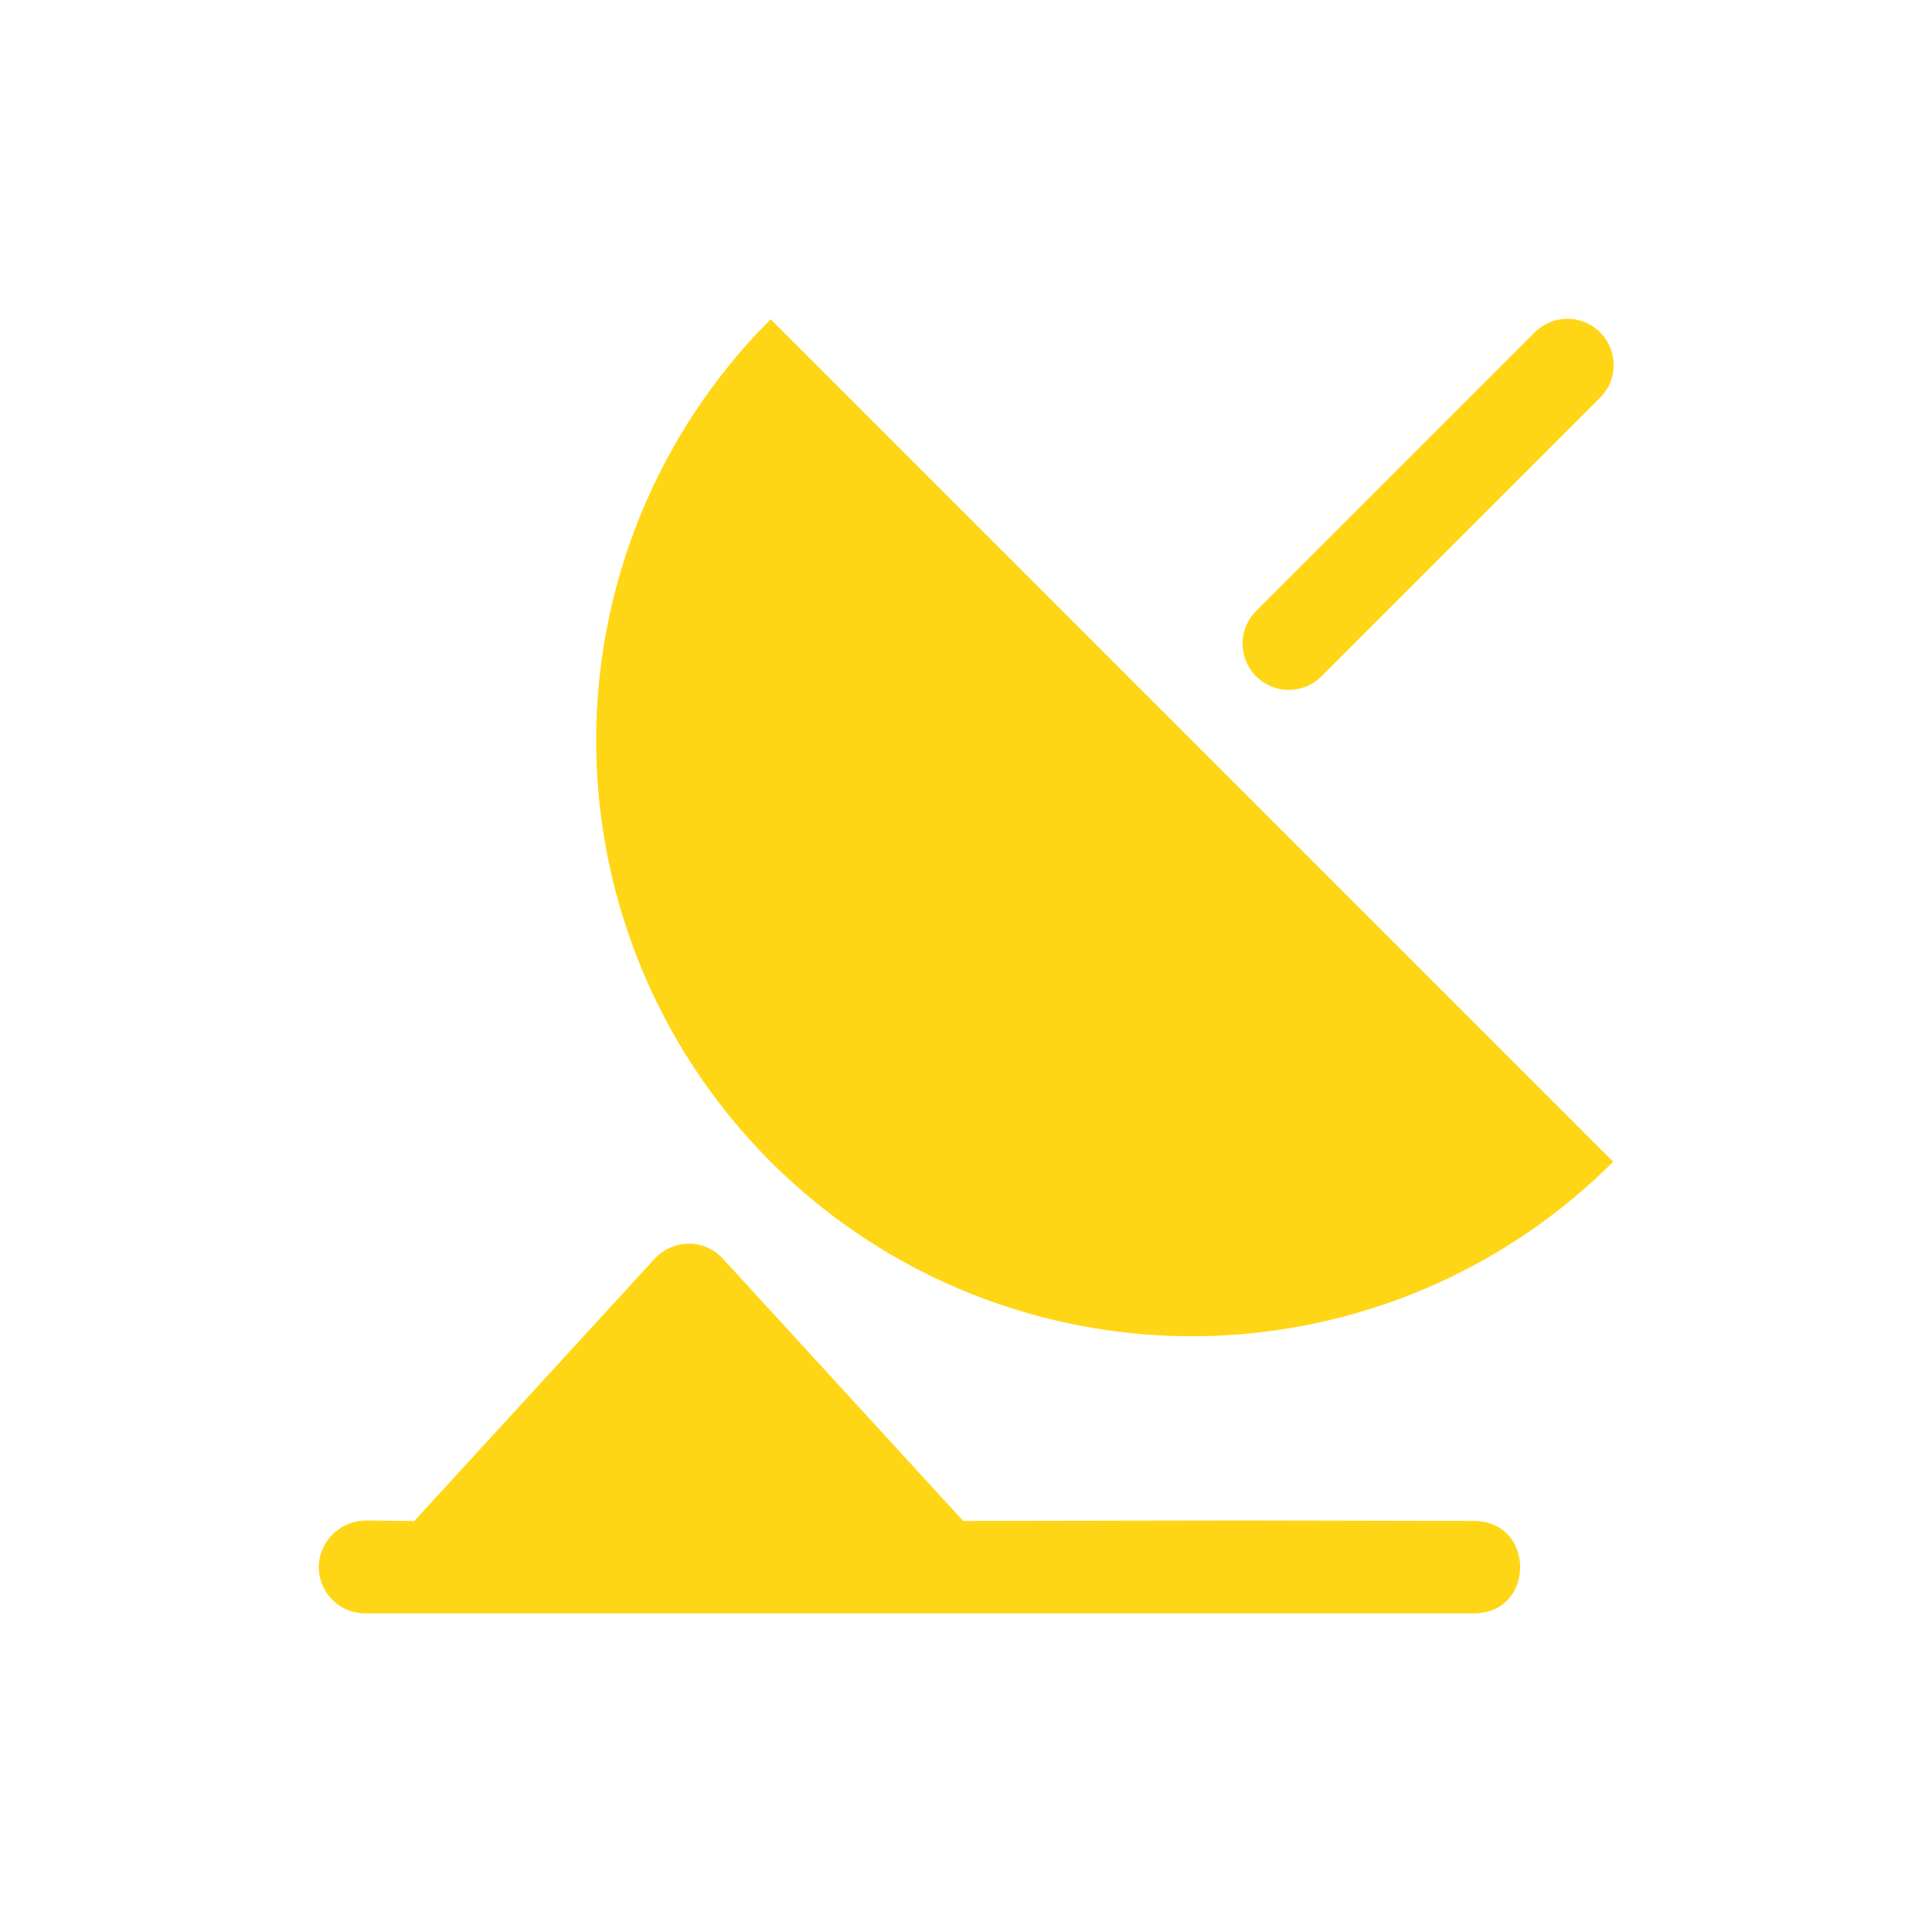
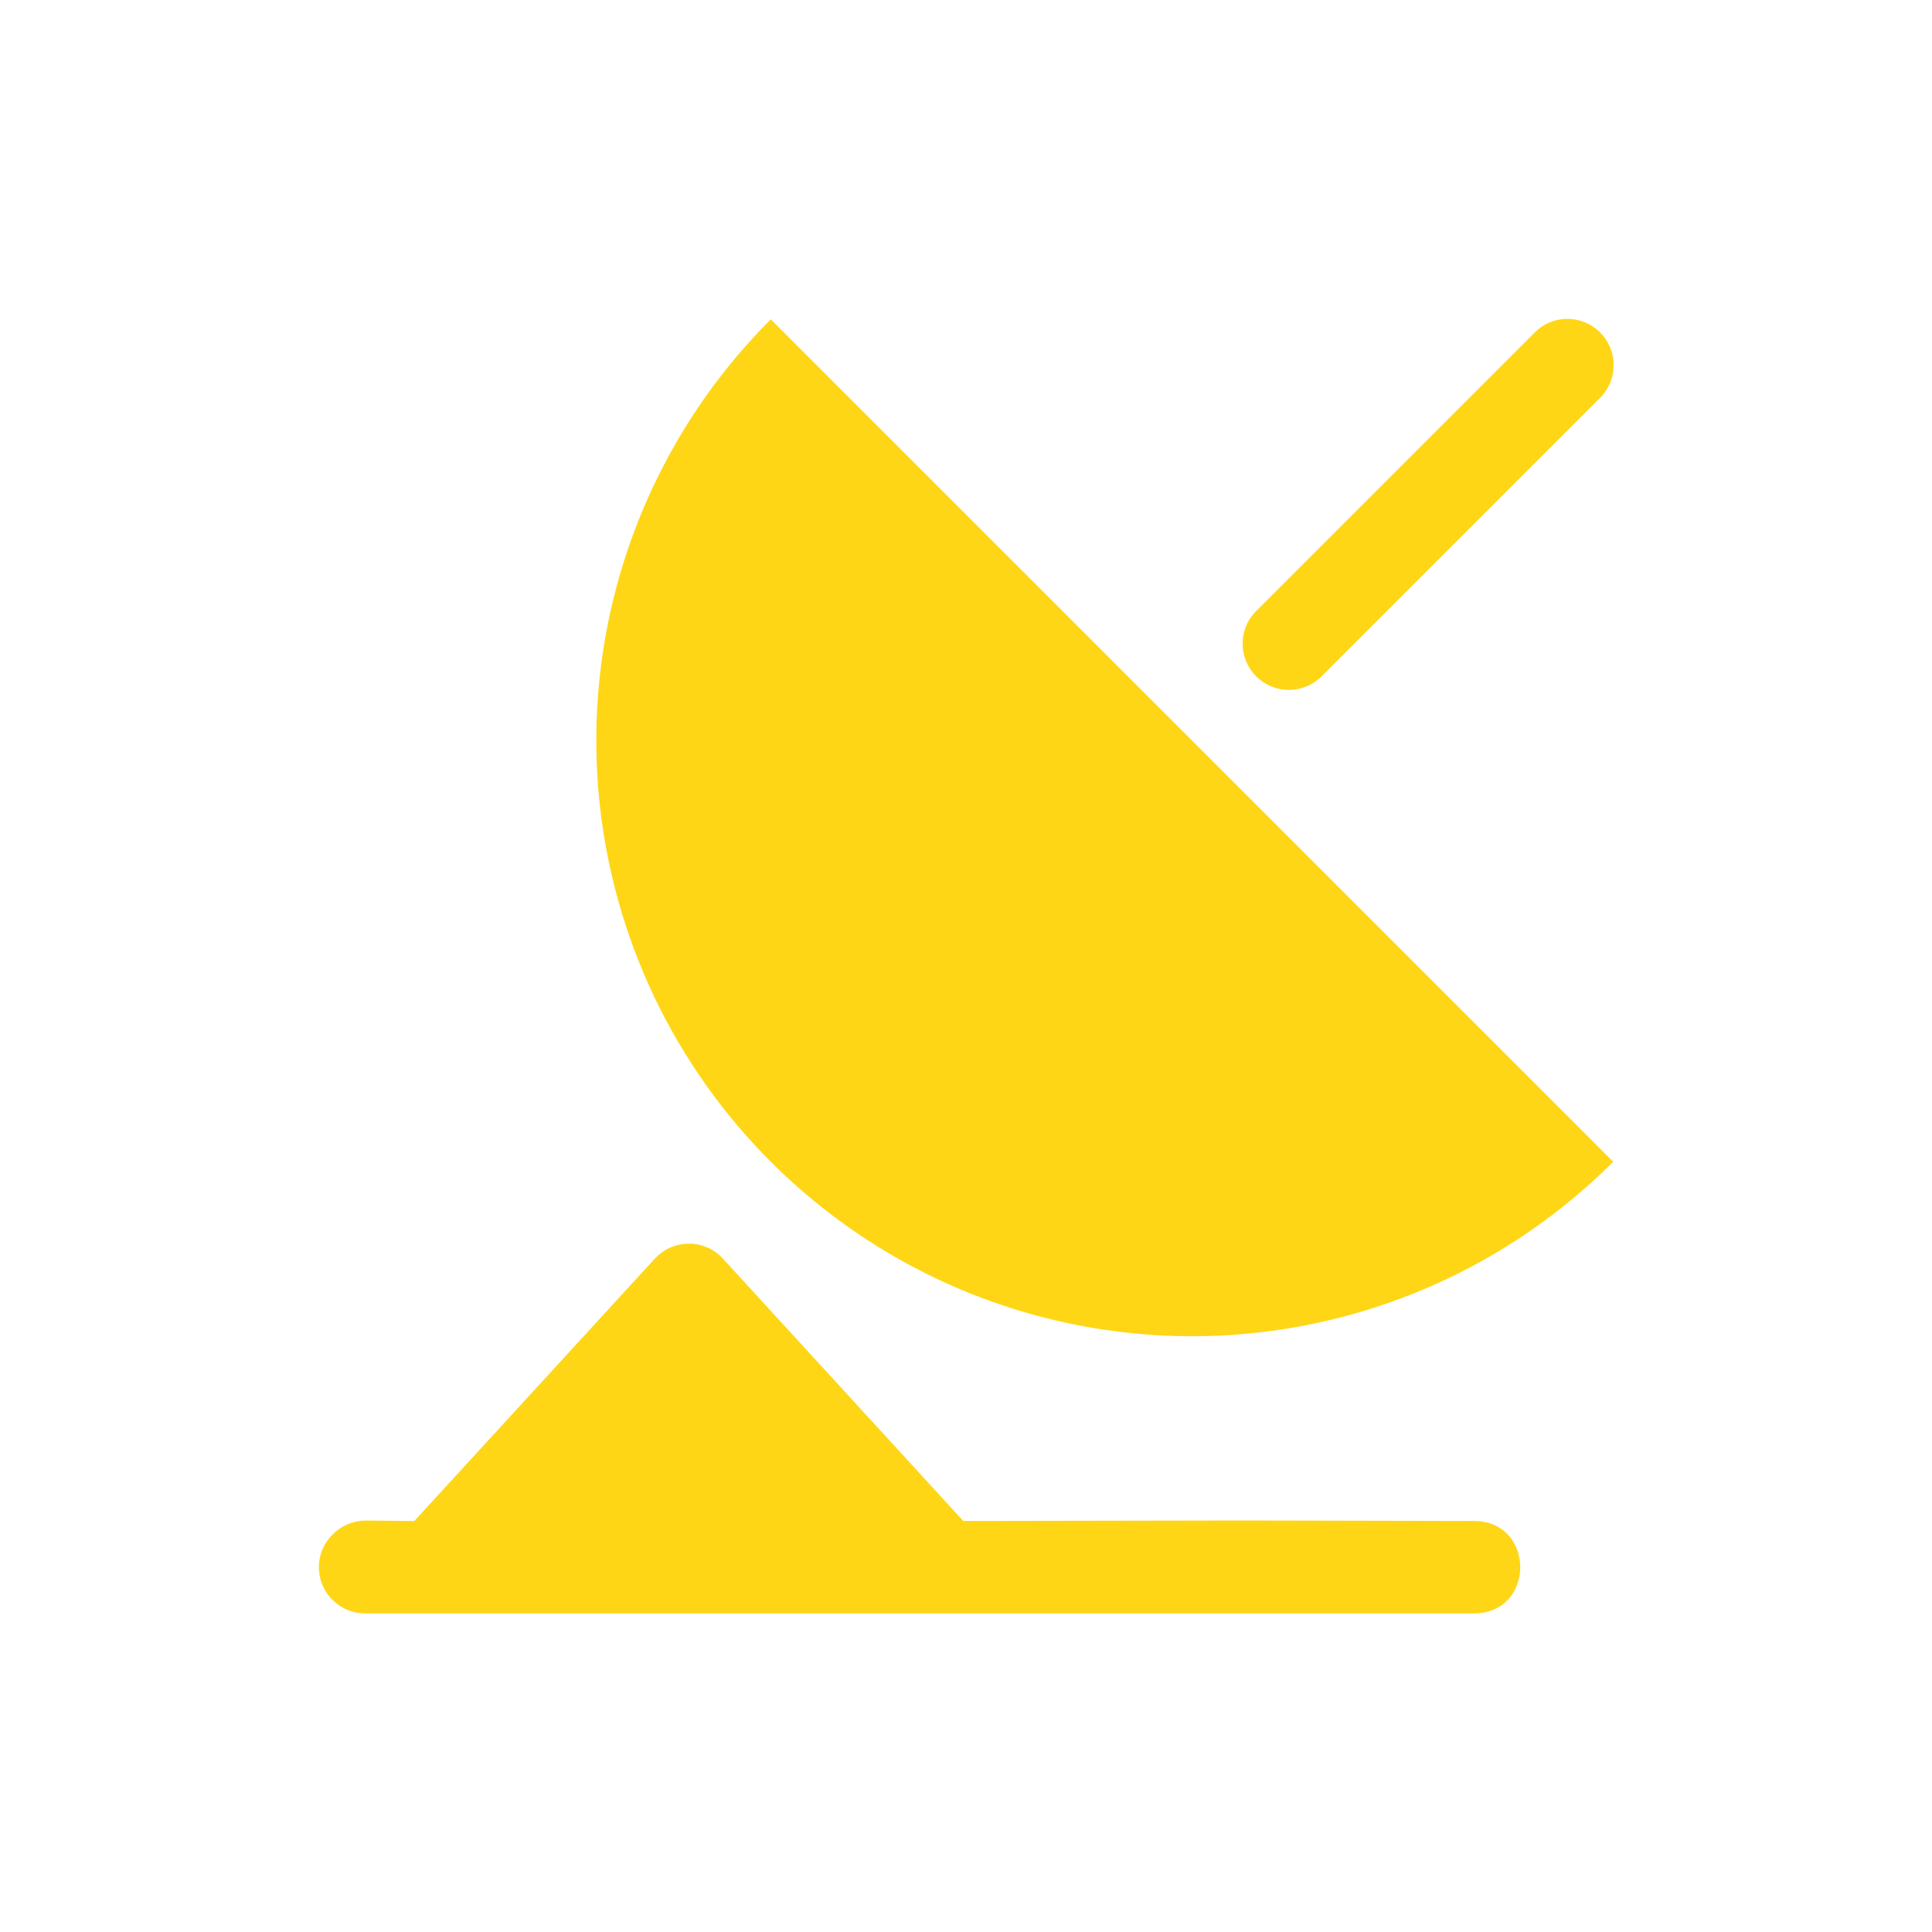
- <svg xmlns="http://www.w3.org/2000/svg" height="32" width="32" version="1.1" viewBox="0 0 32 32" id="svg2">
-   <defs id="defs10" />
-   <path id="path6" d="M 25.939,5.281 A 0.766,0.766 0 0 0 25.412,5.513 l -4.594,4.594 a 0.766,0.766 0 1 0 1.083,1.083 l 4.594,-4.594 A 0.766,0.766 0 0 0 25.939,5.281 z M 11.429,20.601 c -0.222,-0.008 -0.436,0.084 -0.586,0.248 l -3.982,4.344 -0.8,-0.008 c -0.186,0 -0.366,0.066 -0.507,0.188 -0.014,0.012 -0.028,0.025 -0.042,0.038 l -0.008,0.009 c -0.151,0.151 -0.232,0.359 -0.223,0.573 0.019,0.409 0.356,0.73 0.766,0.73 l 1.144,0 8.404,0 0.024,0 8.802,0 0.002,0 c 1.007,-0.013 1.008,-1.516 0.002,-1.531 l -0.002,0 -3.827,-0.008 -0.003,0 -4.639,0.008 -3.982,-4.346 c -0.14,-0.153 -0.336,-0.242 -0.543,-0.248 z m 15.29,-1.359 a 9.867,9.867 0 0 1 -9.531,2.554 9.867,9.867 0 0 1 -6.977,-6.977 9.867,9.867 0 0 1 2.554,-9.531" style="text-indent:0;text-decoration:none;text-transform:none;block-progression:tb;color:#000000;fill:#ffd615;fill-opacity:1" />
+ <svg xmlns="http://www.w3.org/2000/svg" id="svg2" width="32" height="32" version="1.1" viewBox="0 0 32 32">
+   <path id="path6" d="m25.939 5.281a0.766 0.766 0 0 0-0.526 0.232l-4.594 4.594a0.766 0.766 0 1 0 1.083 1.083l4.594-4.594a0.766 0.766 0 0 0-0.556-1.314zm-14.509 15.32c-0.222-0.008-0.436 0.084-0.586 0.248l-3.982 4.344-0.8-0.008c-0.186 0-0.366 0.066-0.507 0.188-0.014 0.012-0.028 0.025-0.042 0.038l-0.008 0.009c-0.151 0.151-0.232 0.359-0.223 0.573 0.019 0.409 0.356 0.73 0.766 0.73h1.144 8.404 0.024 8.802 0.002c1.007-0.013 1.008-1.516 0.002-1.531h-0.002l-3.827-0.008h-3e-3l-4.639 0.008-3.982-4.346c-0.14-0.153-0.336-0.242-0.543-0.248zm15.29-1.359a9.867 9.867 0 0 1-9.53 2.554 9.867 9.867 0 0 1-6.977-6.977 9.867 9.867 0 0 1 2.554-9.53" color="#000000" fill="#ffd615" style="block-progression:tb;text-indent:0;text-transform:none" />
</svg>
